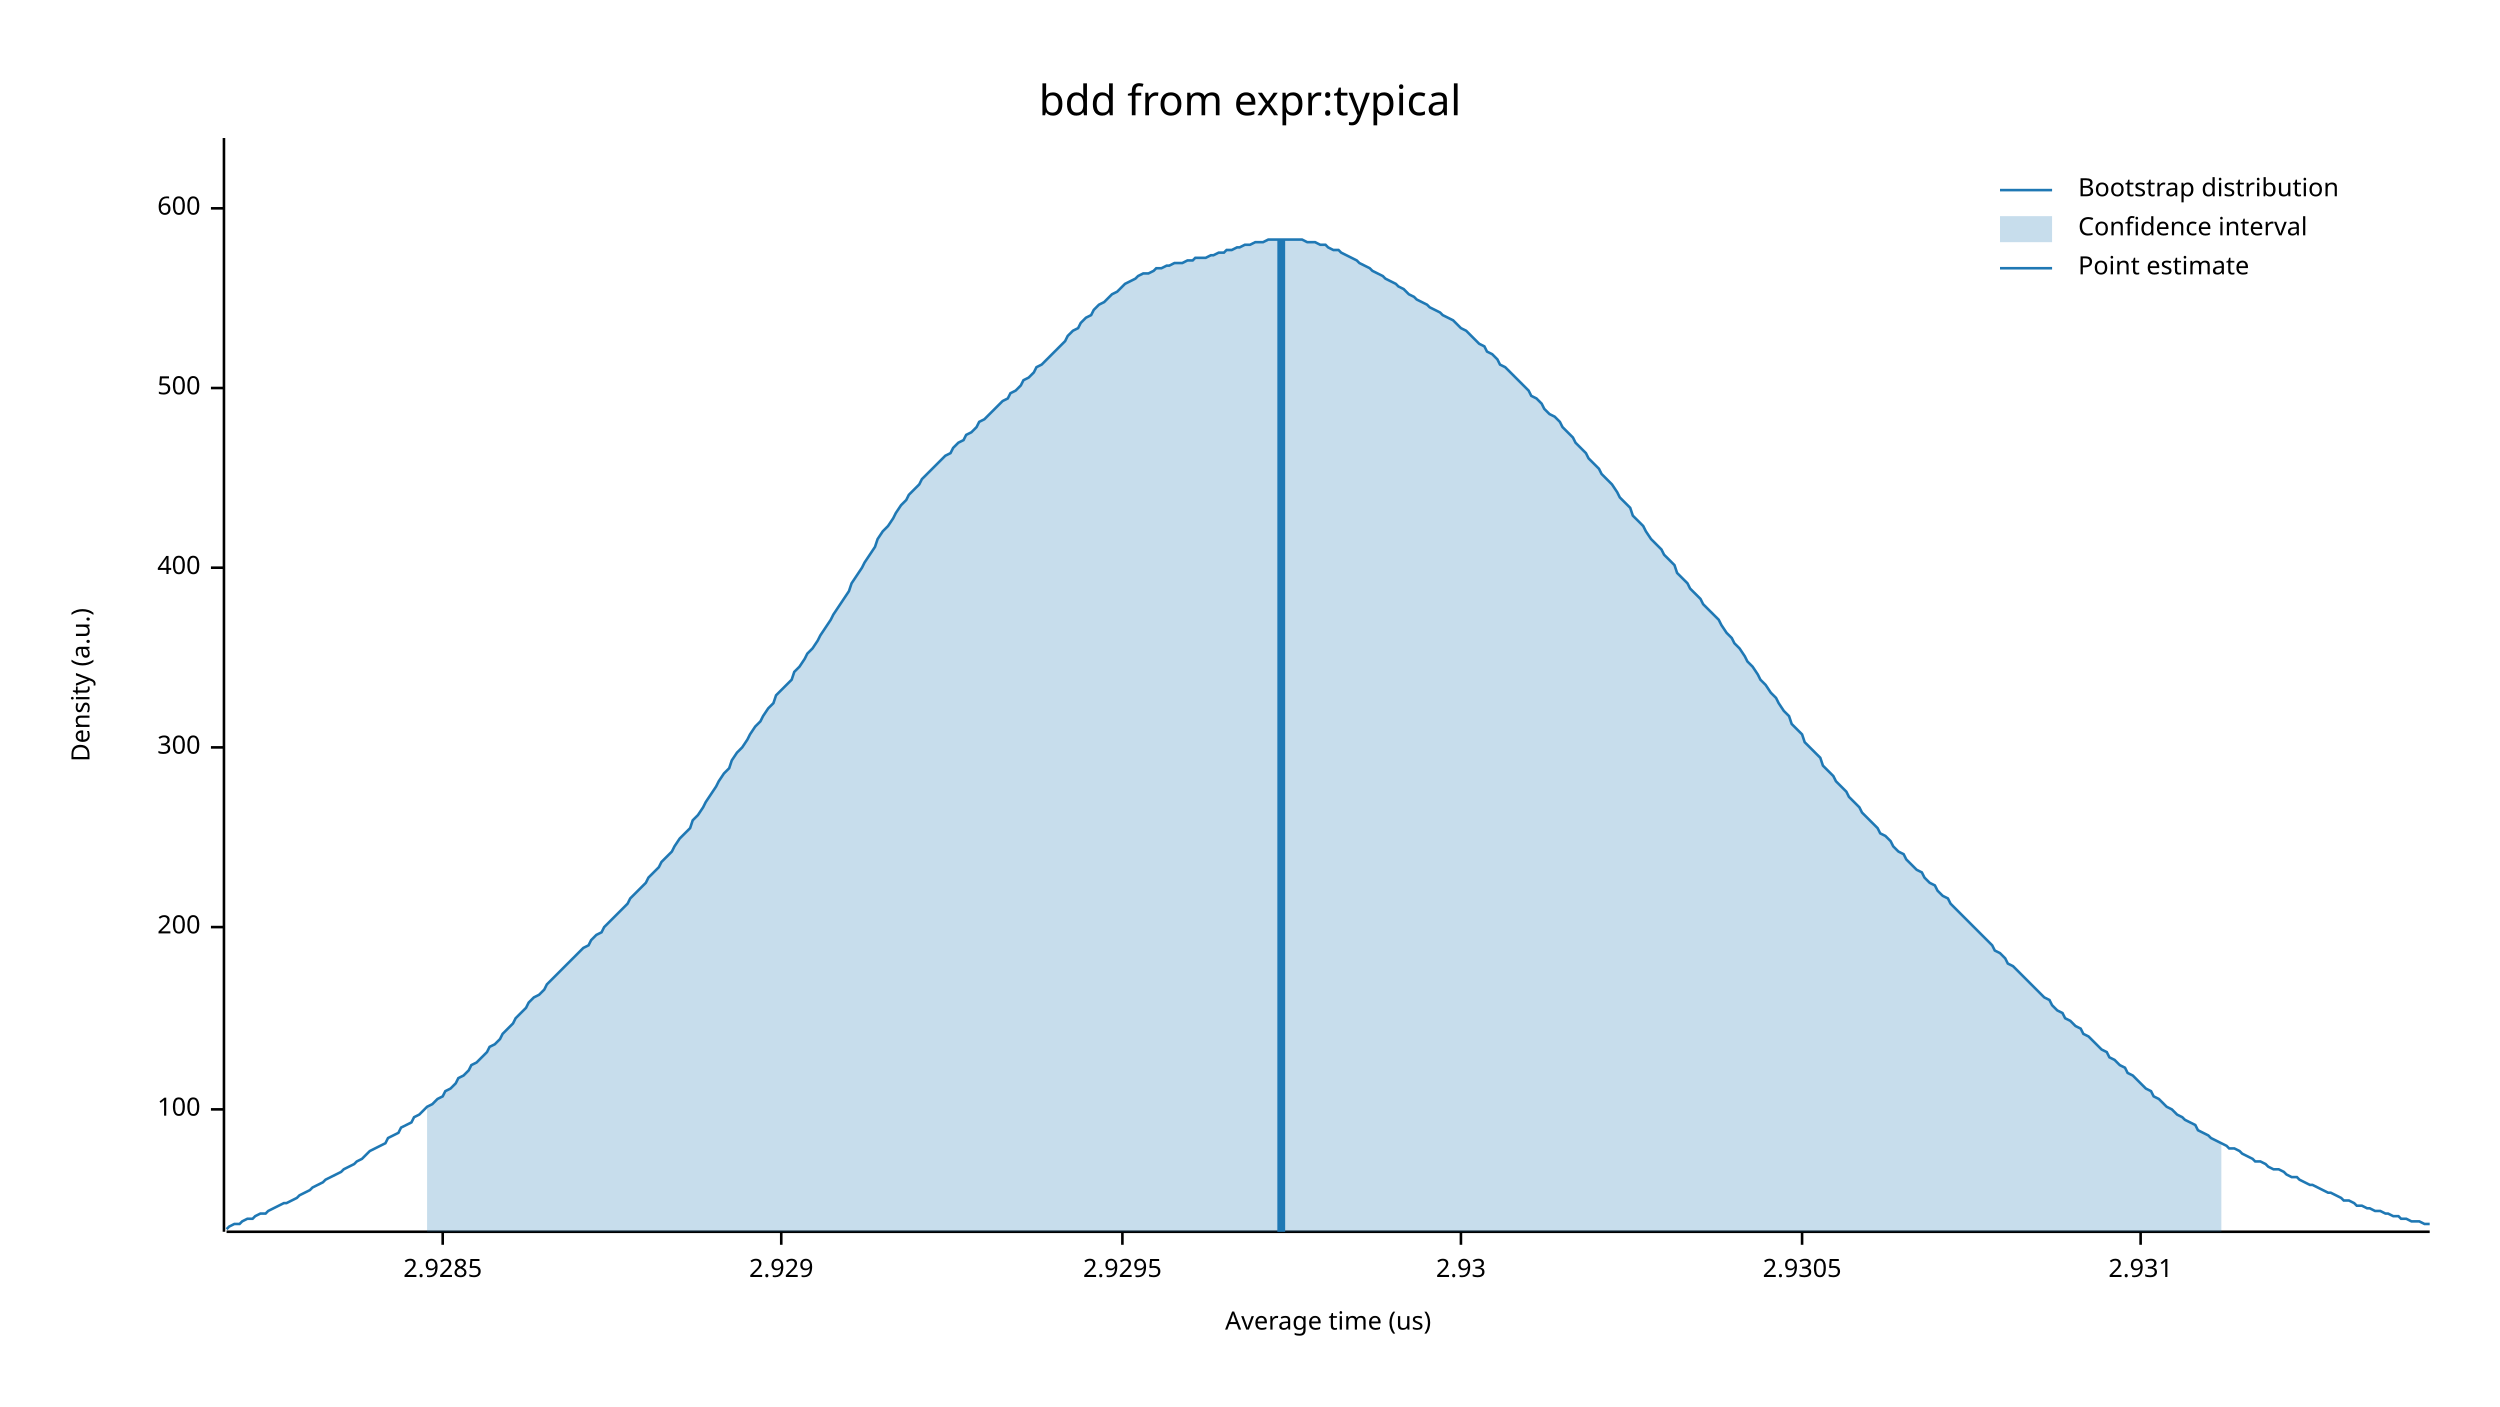
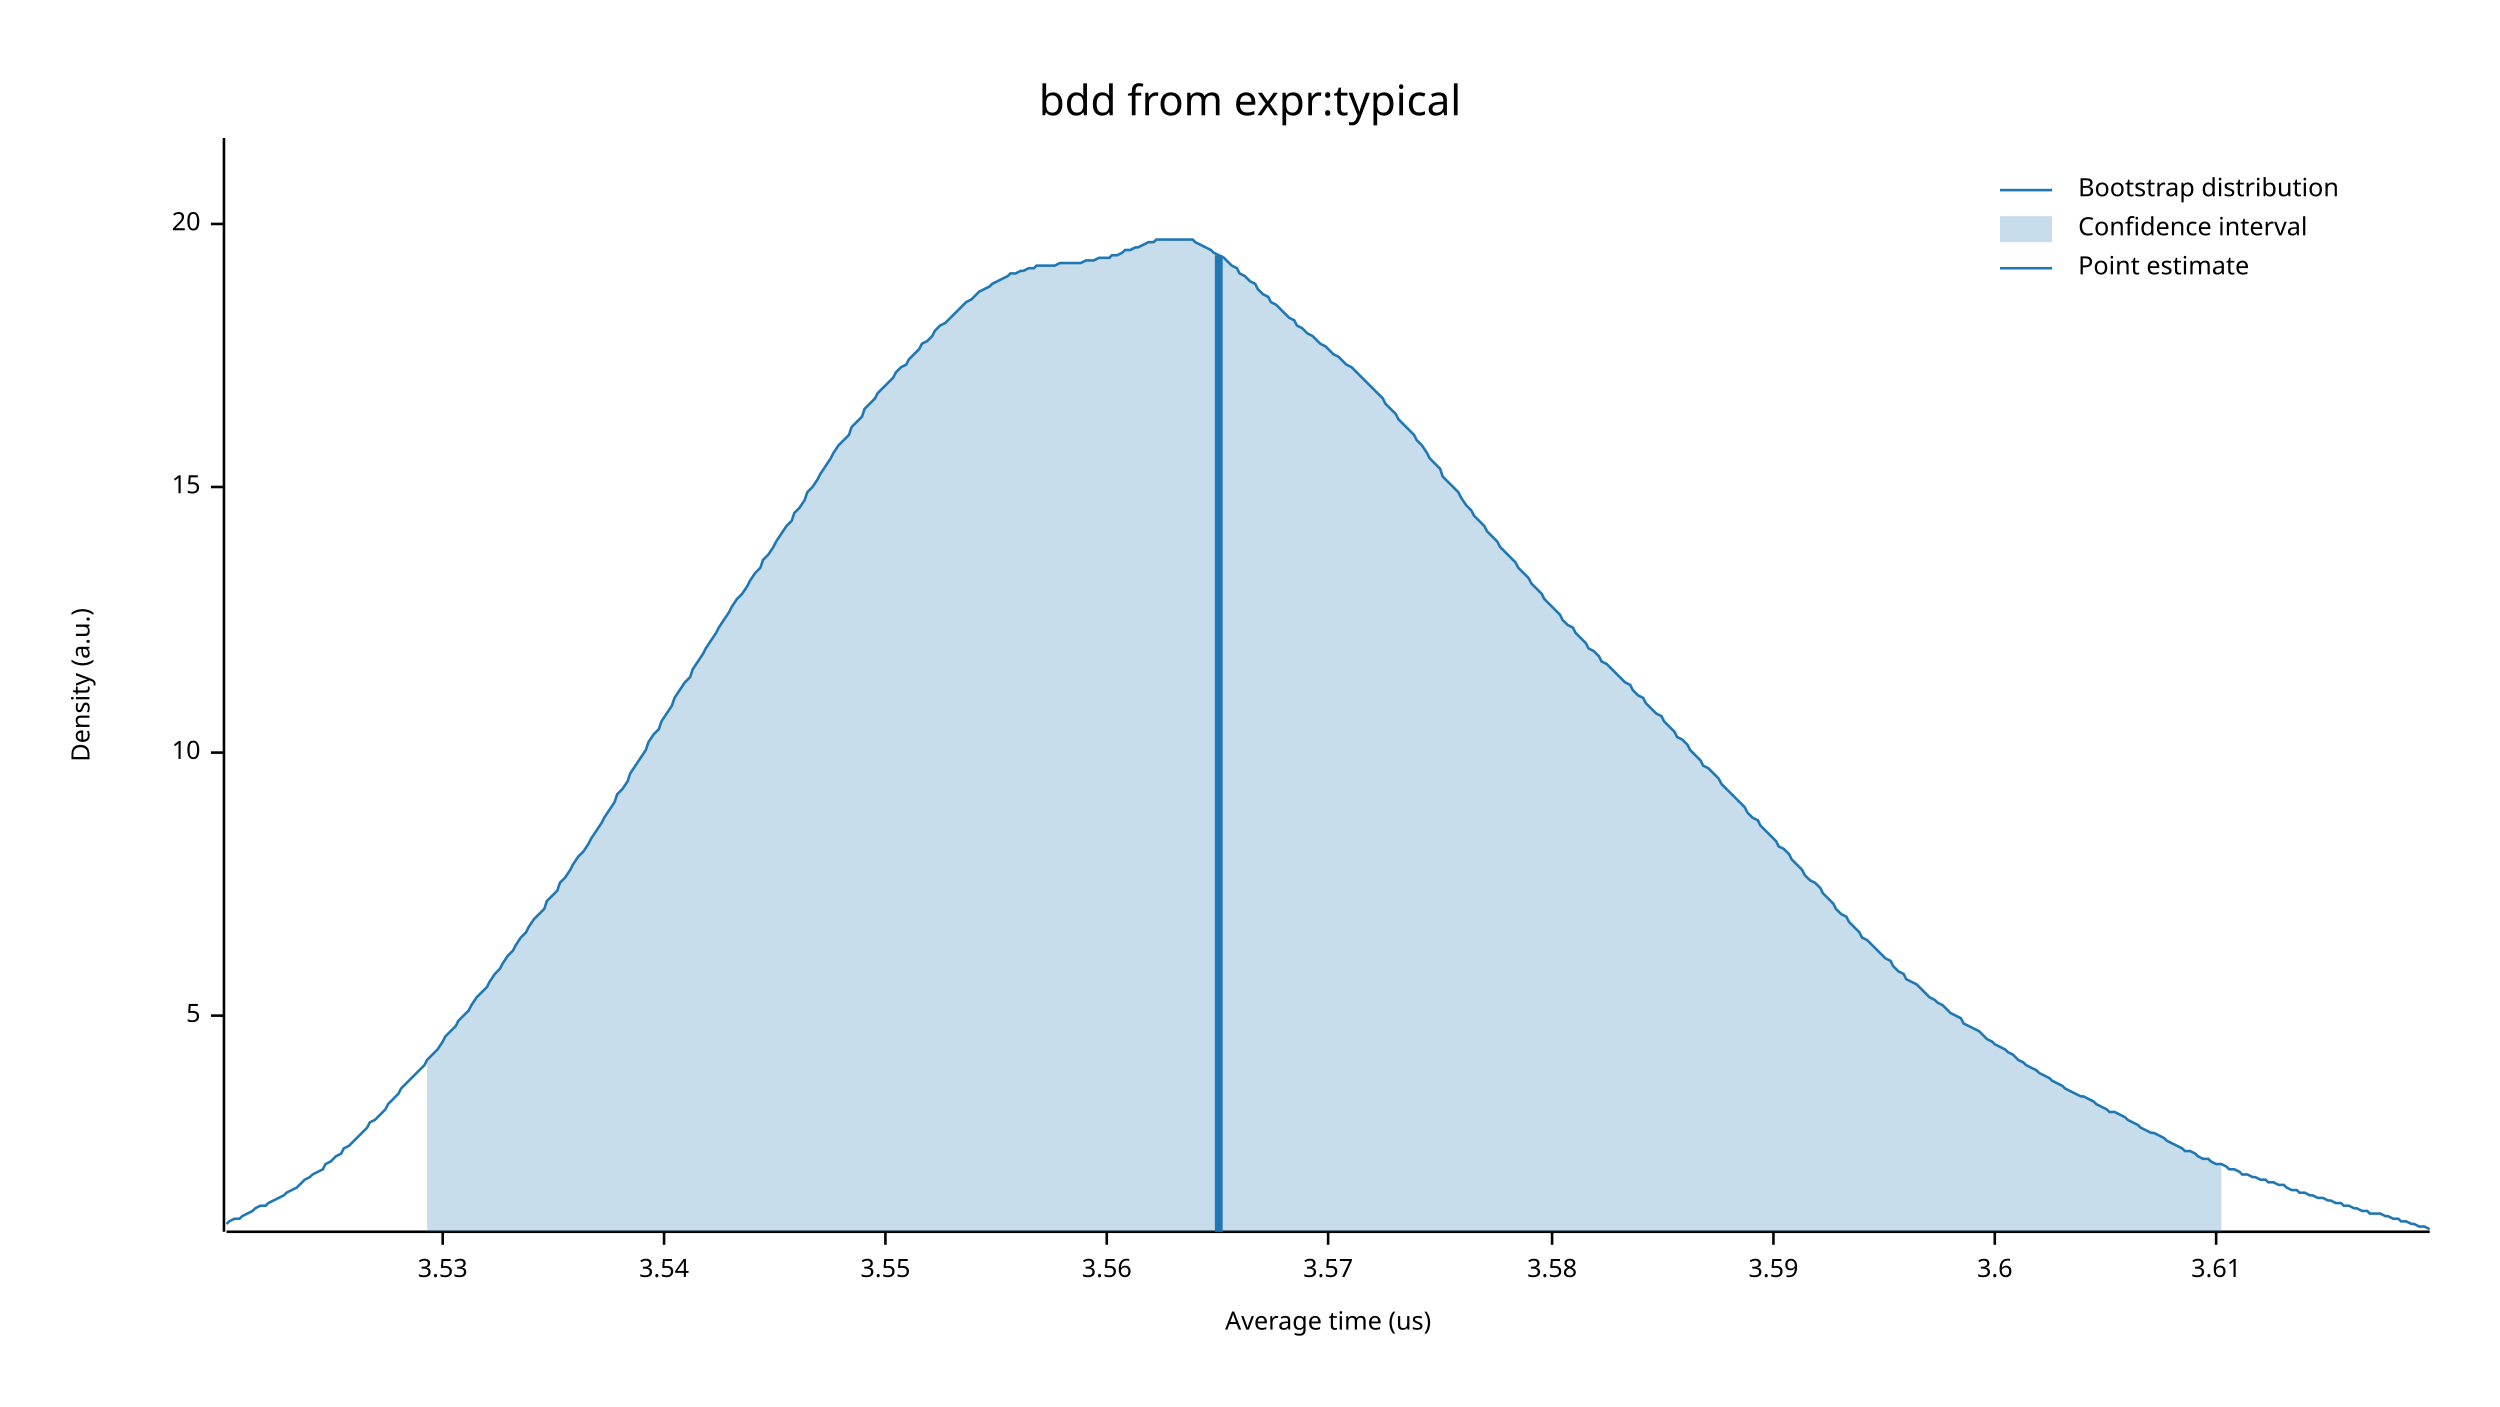
<svg xmlns="http://www.w3.org/2000/svg" width="960" height="540" viewBox="0 0 960 540">
  <text x="480" y="32" dy="0.76em" text-anchor="middle" font-family="sans-serif" font-size="16.129" opacity="1" fill="#000000">
bdd from expr:typical
</text>
  <text x="27" y="263" dy="0.76em" text-anchor="middle" font-family="sans-serif" font-size="9.677" opacity="1" fill="#000000" transform="rotate(270, 27, 263)">
Density (a.u.)
</text>
  <text x="510" y="513" dy="-0.5ex" text-anchor="middle" font-family="sans-serif" font-size="9.677" opacity="1" fill="#000000">
Average time (us)
</text>
  <polyline fill="none" opacity="1" stroke="#000000" stroke-width="1" points="86,53 86,473 " />
-   <text x="77" y="426" dy="0.5ex" text-anchor="end" font-family="sans-serif" font-size="9.677" opacity="1" fill="#000000">
- 100
+   <text x="77" y="390" dy="0.5ex" text-anchor="end" font-family="sans-serif" font-size="9.677" opacity="1" fill="#000000">
+ 5
</text>
-   <polyline fill="none" opacity="1" stroke="#000000" stroke-width="1" points="81,426 86,426 " />
-   <text x="77" y="356" dy="0.5ex" text-anchor="end" font-family="sans-serif" font-size="9.677" opacity="1" fill="#000000">
- 200
+   <polyline fill="none" opacity="1" stroke="#000000" stroke-width="1" points="81,390 86,390 " />
+   <text x="77" y="289" dy="0.5ex" text-anchor="end" font-family="sans-serif" font-size="9.677" opacity="1" fill="#000000">
+ 10
</text>
-   <polyline fill="none" opacity="1" stroke="#000000" stroke-width="1" points="81,356 86,356 " />
-   <text x="77" y="287" dy="0.5ex" text-anchor="end" font-family="sans-serif" font-size="9.677" opacity="1" fill="#000000">
- 300
+   <polyline fill="none" opacity="1" stroke="#000000" stroke-width="1" points="81,289 86,289 " />
+   <text x="77" y="187" dy="0.5ex" text-anchor="end" font-family="sans-serif" font-size="9.677" opacity="1" fill="#000000">
+ 15
</text>
-   <polyline fill="none" opacity="1" stroke="#000000" stroke-width="1" points="81,287 86,287 " />
-   <text x="77" y="218" dy="0.5ex" text-anchor="end" font-family="sans-serif" font-size="9.677" opacity="1" fill="#000000">
- 400
+   <polyline fill="none" opacity="1" stroke="#000000" stroke-width="1" points="81,187 86,187 " />
+   <text x="77" y="86" dy="0.5ex" text-anchor="end" font-family="sans-serif" font-size="9.677" opacity="1" fill="#000000">
+ 20
</text>
-   <polyline fill="none" opacity="1" stroke="#000000" stroke-width="1" points="81,218 86,218 " />
-   <text x="77" y="149" dy="0.5ex" text-anchor="end" font-family="sans-serif" font-size="9.677" opacity="1" fill="#000000">
- 500
- </text>
-   <polyline fill="none" opacity="1" stroke="#000000" stroke-width="1" points="81,149 86,149 " />
-   <text x="77" y="80" dy="0.5ex" text-anchor="end" font-family="sans-serif" font-size="9.677" opacity="1" fill="#000000">
- 600
- </text>
-   <polyline fill="none" opacity="1" stroke="#000000" stroke-width="1" points="81,80 86,80 " />
+   <polyline fill="none" opacity="1" stroke="#000000" stroke-width="1" points="81,86 86,86 " />
  <polyline fill="none" opacity="1" stroke="#000000" stroke-width="1" points="87,473 933,473 " />
  <text x="170" y="483" dy="0.76em" text-anchor="middle" font-family="sans-serif" font-size="9.677" opacity="1" fill="#000000">
- 2.9285
+ 3.53
</text>
  <polyline fill="none" opacity="1" stroke="#000000" stroke-width="1" points="170,473 170,478 " />
-   <text x="300" y="483" dy="0.76em" text-anchor="middle" font-family="sans-serif" font-size="9.677" opacity="1" fill="#000000">
- 2.929
+   <text x="255" y="483" dy="0.76em" text-anchor="middle" font-family="sans-serif" font-size="9.677" opacity="1" fill="#000000">
+ 3.54
</text>
-   <polyline fill="none" opacity="1" stroke="#000000" stroke-width="1" points="300,473 300,478 " />
-   <text x="431" y="483" dy="0.76em" text-anchor="middle" font-family="sans-serif" font-size="9.677" opacity="1" fill="#000000">
- 2.9295
+   <polyline fill="none" opacity="1" stroke="#000000" stroke-width="1" points="255,473 255,478 " />
+   <text x="340" y="483" dy="0.76em" text-anchor="middle" font-family="sans-serif" font-size="9.677" opacity="1" fill="#000000">
+ 3.55
</text>
-   <polyline fill="none" opacity="1" stroke="#000000" stroke-width="1" points="431,473 431,478 " />
-   <text x="561" y="483" dy="0.76em" text-anchor="middle" font-family="sans-serif" font-size="9.677" opacity="1" fill="#000000">
- 2.93
+   <polyline fill="none" opacity="1" stroke="#000000" stroke-width="1" points="340,473 340,478 " />
+   <text x="425" y="483" dy="0.76em" text-anchor="middle" font-family="sans-serif" font-size="9.677" opacity="1" fill="#000000">
+ 3.56
</text>
-   <polyline fill="none" opacity="1" stroke="#000000" stroke-width="1" points="561,473 561,478 " />
-   <text x="692" y="483" dy="0.76em" text-anchor="middle" font-family="sans-serif" font-size="9.677" opacity="1" fill="#000000">
- 2.9305
+   <polyline fill="none" opacity="1" stroke="#000000" stroke-width="1" points="425,473 425,478 " />
+   <text x="510" y="483" dy="0.76em" text-anchor="middle" font-family="sans-serif" font-size="9.677" opacity="1" fill="#000000">
+ 3.57
</text>
-   <polyline fill="none" opacity="1" stroke="#000000" stroke-width="1" points="692,473 692,478 " />
-   <text x="822" y="483" dy="0.76em" text-anchor="middle" font-family="sans-serif" font-size="9.677" opacity="1" fill="#000000">
- 2.931
+   <polyline fill="none" opacity="1" stroke="#000000" stroke-width="1" points="510,473 510,478 " />
+   <text x="596" y="483" dy="0.76em" text-anchor="middle" font-family="sans-serif" font-size="9.677" opacity="1" fill="#000000">
+ 3.58
</text>
-   <polyline fill="none" opacity="1" stroke="#000000" stroke-width="1" points="822,473 822,478 " />
-   <polyline fill="none" opacity="1" stroke="#1F78B4" stroke-width="1" points="87,472 88,471 90,470 92,470 93,469 95,468 97,468 98,467 100,466 102,466 103,465 105,464 107,463 109,462 110,462 112,461 114,460 115,459 117,458 119,457 120,456 122,455 124,454 125,453 127,452 129,451 131,450 132,449 134,448 136,447 137,446 139,445 141,443 142,442 144,441 146,440 148,439 149,437 151,436 153,435 154,433 156,432 158,431 159,429 161,428 163,426 164,425 166,424 168,422 170,421 171,419 173,418 175,416 176,414 178,413 180,411 181,409 183,408 185,406 187,404 188,402 190,401 192,399 193,397 195,395 197,393 198,391 200,389 202,387 203,385 205,383 207,382 209,380 210,378 212,376 214,374 215,373 217,371 219,369 220,368 222,366 224,364 226,363 227,361 229,359 231,358 232,356 234,354 236,352 237,351 239,349 241,347 242,345 244,343 246,341 248,339 249,337 251,335 253,333 254,331 256,329 258,327 259,325 261,322 263,320 265,318 266,315 268,313 270,310 271,308 273,305 275,302 276,300 278,297 280,295 281,292 283,289 285,287 287,284 288,282 290,279 292,277 293,275 295,272 297,270 298,267 300,265 302,263 304,261 305,258 307,256 309,253 310,251 312,249 314,246 315,244 317,241 319,238 320,236 322,233 324,230 326,227 327,224 329,221 331,218 332,216 334,213 336,210 337,207 339,204 341,202 343,199 344,197 346,194 348,192 349,190 351,188 353,186 354,184 356,182 358,180 359,179 361,177 363,175 365,174 366,172 368,170 370,169 371,167 373,166 375,164 376,162 378,161 380,159 381,158 383,156 385,154 387,153 388,151 390,150 392,148 393,146 395,145 397,143 398,141 400,140 402,138 404,136 405,135 407,133 409,131 410,129 412,127 414,126 415,124 417,122 419,121 420,119 422,117 424,116 426,114 427,113 429,112 431,110 432,109 434,108 436,107 437,106 439,105 441,105 443,104 444,103 446,103 448,102 449,102 451,101 453,101 454,101 456,100 458,100 459,99 461,99 463,99 465,98 466,98 468,97 470,97 471,96 473,96 475,95 476,95 478,94 480,94 482,93 483,93 485,93 487,92 488,92 490,92 492,92 493,92 495,92 497,92 498,92 500,92 502,93 504,93 505,93 507,94 509,94 510,95 512,96 514,96 515,97 517,98 519,99 521,100 522,101 524,102 526,103 527,104 529,105 531,106 532,107 534,108 536,109 537,110 539,111 541,113 543,114 544,115 546,116 548,117 549,118 551,119 553,120 554,121 556,122 558,123 560,125 561,126 563,127 565,129 566,130 568,132 570,133 571,135 573,136 575,138 576,140 578,141 580,143 582,145 583,146 585,148 587,150 588,152 590,153 592,155 593,157 595,159 597,160 599,162 600,164 602,166 604,168 605,170 607,172 609,174 610,176 612,178 614,180 615,182 617,184 619,186 621,189 622,191 624,193 626,195 627,198 629,200 631,202 632,204 634,207 636,209 638,211 639,213 641,215 643,217 644,220 646,222 648,224 649,226 651,228 653,230 654,232 656,234 658,236 660,238 661,240 663,243 665,245 666,247 668,249 670,252 671,254 673,256 675,259 676,261 678,263 680,266 682,268 683,270 685,273 687,275 688,278 690,280 692,282 693,285 695,287 697,289 699,291 700,294 702,296 704,298 705,300 707,302 709,304 710,306 712,308 714,310 715,312 717,314 719,316 721,318 722,320 724,321 726,323 727,325 729,327 731,328 732,330 734,332 736,334 738,335 739,337 741,339 743,340 744,342 746,344 748,345 749,347 751,349 753,351 754,352 756,354 758,356 760,358 761,359 763,361 765,363 766,365 768,366 770,368 771,370 773,371 775,373 777,375 778,376 780,378 782,380 783,381 785,383 787,384 788,386 790,388 792,389 793,391 795,392 797,394 799,395 800,397 802,398 804,400 805,401 807,403 809,404 810,406 812,407 814,409 816,410 817,412 819,413 821,415 822,416 824,418 826,419 827,421 829,422 831,424 832,425 834,426 836,428 838,429 839,430 841,431 843,432 844,434 846,435 848,436 849,437 851,438 853,439 855,440 856,441 858,441 860,442 861,443 863,444 865,445 866,446 868,446 870,447 871,448 873,449 875,449 877,450 878,451 880,452 882,452 883,453 885,454 887,455 888,455 890,456 892,457 894,458 895,458 897,459 899,460 900,461 902,461 904,462 905,463 907,463 909,464 910,464 912,465 914,465 916,466 917,466 919,467 921,467 922,468 924,468 926,469 927,469 929,469 931,470 933,470 " />
-   <polygon opacity="0.25" fill="#1F78B4" points="164,425 166,424 168,422 170,421 171,419 173,418 175,416 176,414 178,413 180,411 181,409 183,408 185,406 187,404 188,402 190,401 192,399 193,397 195,395 197,393 198,391 200,389 202,387 203,385 205,383 207,382 209,380 210,378 212,376 214,374 215,373 217,371 219,369 220,368 222,366 224,364 226,363 227,361 229,359 231,358 232,356 234,354 236,352 237,351 239,349 241,347 242,345 244,343 246,341 248,339 249,337 251,335 253,333 254,331 256,329 258,327 259,325 261,322 263,320 265,318 266,315 268,313 270,310 271,308 273,305 275,302 276,300 278,297 280,295 281,292 283,289 285,287 287,284 288,282 290,279 292,277 293,275 295,272 297,270 298,267 300,265 302,263 304,261 305,258 307,256 309,253 310,251 312,249 314,246 315,244 317,241 319,238 320,236 322,233 324,230 326,227 327,224 329,221 331,218 332,216 334,213 336,210 337,207 339,204 341,202 343,199 344,197 346,194 348,192 349,190 351,188 353,186 354,184 356,182 358,180 359,179 361,177 363,175 365,174 366,172 368,170 370,169 371,167 373,166 375,164 376,162 378,161 380,159 381,158 383,156 385,154 387,153 388,151 390,150 392,148 393,146 395,145 397,143 398,141 400,140 402,138 404,136 405,135 407,133 409,131 410,129 412,127 414,126 415,124 417,122 419,121 420,119 422,117 424,116 426,114 427,113 429,112 431,110 432,109 434,108 436,107 437,106 439,105 441,105 443,104 444,103 446,103 448,102 449,102 451,101 453,101 454,101 456,100 458,100 459,99 461,99 463,99 465,98 466,98 468,97 470,97 471,96 473,96 475,95 476,95 478,94 480,94 482,93 483,93 485,93 487,92 488,92 490,92 492,92 493,92 495,92 497,92 498,92 500,92 502,93 504,93 505,93 507,94 509,94 510,95 512,96 514,96 515,97 517,98 519,99 521,100 522,101 524,102 526,103 527,104 529,105 531,106 532,107 534,108 536,109 537,110 539,111 541,113 543,114 544,115 546,116 548,117 549,118 551,119 553,120 554,121 556,122 558,123 560,125 561,126 563,127 565,129 566,130 568,132 570,133 571,135 573,136 575,138 576,140 578,141 580,143 582,145 583,146 585,148 587,150 588,152 590,153 592,155 593,157 595,159 597,160 599,162 600,164 602,166 604,168 605,170 607,172 609,174 610,176 612,178 614,180 615,182 617,184 619,186 621,189 622,191 624,193 626,195 627,198 629,200 631,202 632,204 634,207 636,209 638,211 639,213 641,215 643,217 644,220 646,222 648,224 649,226 651,228 653,230 654,232 656,234 658,236 660,238 661,240 663,243 665,245 666,247 668,249 670,252 671,254 673,256 675,259 676,261 678,263 680,266 682,268 683,270 685,273 687,275 688,278 690,280 692,282 693,285 695,287 697,289 699,291 700,294 702,296 704,298 705,300 707,302 709,304 710,306 712,308 714,310 715,312 717,314 719,316 721,318 722,320 724,321 726,323 727,325 729,327 731,328 732,330 734,332 736,334 738,335 739,337 741,339 743,340 744,342 746,344 748,345 749,347 751,349 753,351 754,352 756,354 758,356 760,358 761,359 763,361 765,363 766,365 768,366 770,368 771,370 773,371 775,373 777,375 778,376 780,378 782,380 783,381 785,383 787,384 788,386 790,388 792,389 793,391 795,392 797,394 799,395 800,397 802,398 804,400 805,401 807,403 809,404 810,406 812,407 814,409 816,410 817,412 819,413 821,415 822,416 824,418 826,419 827,421 829,422 831,424 832,425 834,426 836,428 838,429 839,430 841,431 843,432 844,434 846,435 848,436 849,437 851,438 853,439 853,473 164,473 " />
-   <polyline fill="none" opacity="1" stroke="#1F78B4" stroke-width="3" points="492,473 492,92 " />
+   <polyline fill="none" opacity="1" stroke="#000000" stroke-width="1" points="596,473 596,478 " />
+   <text x="681" y="483" dy="0.76em" text-anchor="middle" font-family="sans-serif" font-size="9.677" opacity="1" fill="#000000">
+ 3.59
+ </text>
+   <polyline fill="none" opacity="1" stroke="#000000" stroke-width="1" points="681,473 681,478 " />
+   <text x="766" y="483" dy="0.76em" text-anchor="middle" font-family="sans-serif" font-size="9.677" opacity="1" fill="#000000">
+ 3.6
+ </text>
+   <polyline fill="none" opacity="1" stroke="#000000" stroke-width="1" points="766,473 766,478 " />
+   <text x="851" y="483" dy="0.76em" text-anchor="middle" font-family="sans-serif" font-size="9.677" opacity="1" fill="#000000">
+ 3.61
+ </text>
+   <polyline fill="none" opacity="1" stroke="#000000" stroke-width="1" points="851,473 851,478 " />
+   <polyline fill="none" opacity="1" stroke="#1F78B4" stroke-width="1" points="87,470 88,469 90,468 92,468 93,467 95,466 97,465 98,464 100,463 102,463 103,462 105,461 107,460 109,459 110,458 112,457 114,456 115,455 117,453 119,452 120,451 122,450 124,449 125,447 127,446 129,444 131,443 132,441 134,440 136,438 137,437 139,435 141,433 142,431 144,430 146,428 148,426 149,424 151,422 153,420 154,418 156,416 158,414 159,413 161,411 163,409 164,407 166,405 168,403 170,400 171,398 173,396 175,394 176,392 178,390 180,388 181,386 183,383 185,381 187,379 188,377 190,374 192,372 193,370 195,367 197,365 198,363 200,360 202,358 203,356 205,353 207,351 209,349 210,346 212,344 214,342 215,339 217,337 219,334 220,332 222,329 224,327 226,324 227,322 229,319 231,316 232,314 234,311 236,308 237,305 239,303 241,300 242,297 244,294 246,291 248,288 249,285 251,282 253,280 254,277 256,274 258,271 259,268 261,265 263,262 265,260 266,257 268,254 270,251 271,249 273,246 275,243 276,241 278,238 280,235 281,233 283,230 285,228 287,225 288,223 290,220 292,218 293,215 295,213 297,210 298,208 300,205 302,202 304,200 305,197 307,195 309,192 310,189 312,187 314,184 315,182 317,179 319,176 320,174 322,171 324,169 326,167 327,164 329,162 331,160 332,157 334,155 336,153 337,151 339,149 341,147 343,145 344,143 346,141 348,140 349,138 351,136 353,134 354,132 356,131 358,129 359,127 361,125 363,124 365,122 366,121 368,119 370,117 371,116 373,115 375,113 376,112 378,111 380,110 381,109 383,108 385,107 387,106 388,105 390,105 392,104 393,104 395,103 397,103 398,102 400,102 402,102 404,102 405,102 407,101 409,101 410,101 412,101 414,101 415,101 417,100 419,100 420,100 422,99 424,99 426,99 427,98 429,98 431,97 432,96 434,96 436,95 437,95 439,94 441,93 443,93 444,92 446,92 448,92 449,92 451,92 453,92 454,92 456,92 458,92 459,93 461,94 463,95 465,96 466,97 468,98 470,99 471,100 473,102 475,103 476,105 478,106 480,108 482,109 483,111 485,113 487,114 488,116 490,117 492,119 493,120 495,122 497,123 498,125 500,126 502,128 504,129 505,130 507,132 509,133 510,134 512,136 514,137 515,138 517,140 519,141 521,143 522,144 524,146 526,148 527,149 529,151 531,153 532,155 534,157 536,159 537,161 539,163 541,165 543,167 544,169 546,171 548,174 549,176 551,178 553,180 554,183 556,185 558,187 560,189 561,191 563,194 565,196 566,198 568,200 570,202 571,204 573,206 575,208 576,210 578,212 580,214 582,216 583,218 585,220 587,222 588,224 590,226 592,228 593,230 595,232 597,234 599,236 600,238 602,240 604,241 605,243 607,245 609,247 610,249 612,250 614,252 615,254 617,255 619,257 621,259 622,260 624,262 626,263 627,265 629,267 631,268 632,270 634,272 636,274 638,275 639,277 641,279 643,281 644,283 646,284 648,286 649,288 651,290 653,292 654,294 656,295 658,297 660,299 661,301 663,303 665,305 666,306 668,308 670,310 671,312 673,314 675,315 676,317 678,319 680,321 682,323 683,325 685,326 687,328 688,330 690,332 692,334 693,336 695,338 697,339 699,341 700,343 702,345 704,347 705,349 707,351 709,352 710,354 712,356 714,358 715,360 717,361 719,363 721,365 722,366 724,368 726,369 727,371 729,373 731,374 732,376 734,377 736,378 738,380 739,381 741,383 743,384 744,385 746,386 748,388 749,389 751,390 753,391 754,393 756,394 758,395 760,396 761,397 763,399 765,400 766,401 768,402 770,403 771,404 773,405 775,407 777,408 778,409 780,410 782,411 783,412 785,413 787,414 788,415 790,416 792,417 793,418 795,419 797,420 799,421 800,421 802,422 804,423 805,424 807,425 809,426 810,427 812,427 814,428 816,429 817,430 819,431 821,432 822,433 824,434 826,435 827,435 829,436 831,437 832,438 834,439 836,440 838,441 839,442 841,442 843,443 844,444 846,445 848,445 849,446 851,447 853,447 855,448 856,449 858,449 860,450 861,451 863,451 865,452 866,452 868,453 870,453 871,454 873,454 875,455 877,455 878,456 880,457 882,457 883,458 885,458 887,459 888,459 890,460 892,460 894,461 895,461 897,462 899,462 900,463 902,463 904,464 905,464 907,465 909,465 910,466 912,466 914,466 916,467 917,467 919,468 921,468 922,469 924,469 926,470 927,470 929,471 931,471 933,472 " />
+   <polygon opacity="0.25" fill="#1F78B4" points="164,407 166,405 168,403 170,400 171,398 173,396 175,394 176,392 178,390 180,388 181,386 183,383 185,381 187,379 188,377 190,374 192,372 193,370 195,367 197,365 198,363 200,360 202,358 203,356 205,353 207,351 209,349 210,346 212,344 214,342 215,339 217,337 219,334 220,332 222,329 224,327 226,324 227,322 229,319 231,316 232,314 234,311 236,308 237,305 239,303 241,300 242,297 244,294 246,291 248,288 249,285 251,282 253,280 254,277 256,274 258,271 259,268 261,265 263,262 265,260 266,257 268,254 270,251 271,249 273,246 275,243 276,241 278,238 280,235 281,233 283,230 285,228 287,225 288,223 290,220 292,218 293,215 295,213 297,210 298,208 300,205 302,202 304,200 305,197 307,195 309,192 310,189 312,187 314,184 315,182 317,179 319,176 320,174 322,171 324,169 326,167 327,164 329,162 331,160 332,157 334,155 336,153 337,151 339,149 341,147 343,145 344,143 346,141 348,140 349,138 351,136 353,134 354,132 356,131 358,129 359,127 361,125 363,124 365,122 366,121 368,119 370,117 371,116 373,115 375,113 376,112 378,111 380,110 381,109 383,108 385,107 387,106 388,105 390,105 392,104 393,104 395,103 397,103 398,102 400,102 402,102 404,102 405,102 407,101 409,101 410,101 412,101 414,101 415,101 417,100 419,100 420,100 422,99 424,99 426,99 427,98 429,98 431,97 432,96 434,96 436,95 437,95 439,94 441,93 443,93 444,92 446,92 448,92 449,92 451,92 453,92 454,92 456,92 458,92 459,93 461,94 463,95 465,96 466,97 468,98 470,99 471,100 473,102 475,103 476,105 478,106 480,108 482,109 483,111 485,113 487,114 488,116 490,117 492,119 493,120 495,122 497,123 498,125 500,126 502,128 504,129 505,130 507,132 509,133 510,134 512,136 514,137 515,138 517,140 519,141 521,143 522,144 524,146 526,148 527,149 529,151 531,153 532,155 534,157 536,159 537,161 539,163 541,165 543,167 544,169 546,171 548,174 549,176 551,178 553,180 554,183 556,185 558,187 560,189 561,191 563,194 565,196 566,198 568,200 570,202 571,204 573,206 575,208 576,210 578,212 580,214 582,216 583,218 585,220 587,222 588,224 590,226 592,228 593,230 595,232 597,234 599,236 600,238 602,240 604,241 605,243 607,245 609,247 610,249 612,250 614,252 615,254 617,255 619,257 621,259 622,260 624,262 626,263 627,265 629,267 631,268 632,270 634,272 636,274 638,275 639,277 641,279 643,281 644,283 646,284 648,286 649,288 651,290 653,292 654,294 656,295 658,297 660,299 661,301 663,303 665,305 666,306 668,308 670,310 671,312 673,314 675,315 676,317 678,319 680,321 682,323 683,325 685,326 687,328 688,330 690,332 692,334 693,336 695,338 697,339 699,341 700,343 702,345 704,347 705,349 707,351 709,352 710,354 712,356 714,358 715,360 717,361 719,363 721,365 722,366 724,368 726,369 727,371 729,373 731,374 732,376 734,377 736,378 738,380 739,381 741,383 743,384 744,385 746,386 748,388 749,389 751,390 753,391 754,393 756,394 758,395 760,396 761,397 763,399 765,400 766,401 768,402 770,403 771,404 773,405 775,407 777,408 778,409 780,410 782,411 783,412 785,413 787,414 788,415 790,416 792,417 793,418 795,419 797,420 799,421 800,421 802,422 804,423 805,424 807,425 809,426 810,427 812,427 814,428 816,429 817,430 819,431 821,432 822,433 824,434 826,435 827,435 829,436 831,437 832,438 834,439 836,440 838,441 839,442 841,442 843,443 844,444 846,445 848,445 849,446 851,447 853,447 853,473 164,473 " />
+   <polyline fill="none" opacity="1" stroke="#1F78B4" stroke-width="3" points="468,473 468,98 " />
  <text x="798" y="68" dy="0.76em" text-anchor="start" font-family="sans-serif" font-size="9.677" opacity="1" fill="#000000">
Bootstrap distribution
</text>
  <text x="798" y="83" dy="0.76em" text-anchor="start" font-family="sans-serif" font-size="9.677" opacity="1" fill="#000000">
Confidence interval
</text>
  <text x="798" y="98" dy="0.76em" text-anchor="start" font-family="sans-serif" font-size="9.677" opacity="1" fill="#000000">
Point estimate
</text>
  <polyline fill="none" opacity="1" stroke="#1F78B4" stroke-width="1" points="768,73 788,73 " />
  <rect x="768" y="83" width="20" height="10" opacity="0.25" fill="#1F78B4" stroke="none" />
  <polyline fill="none" opacity="1" stroke="#1F78B4" stroke-width="1" points="768,103 788,103 " />
</svg>
